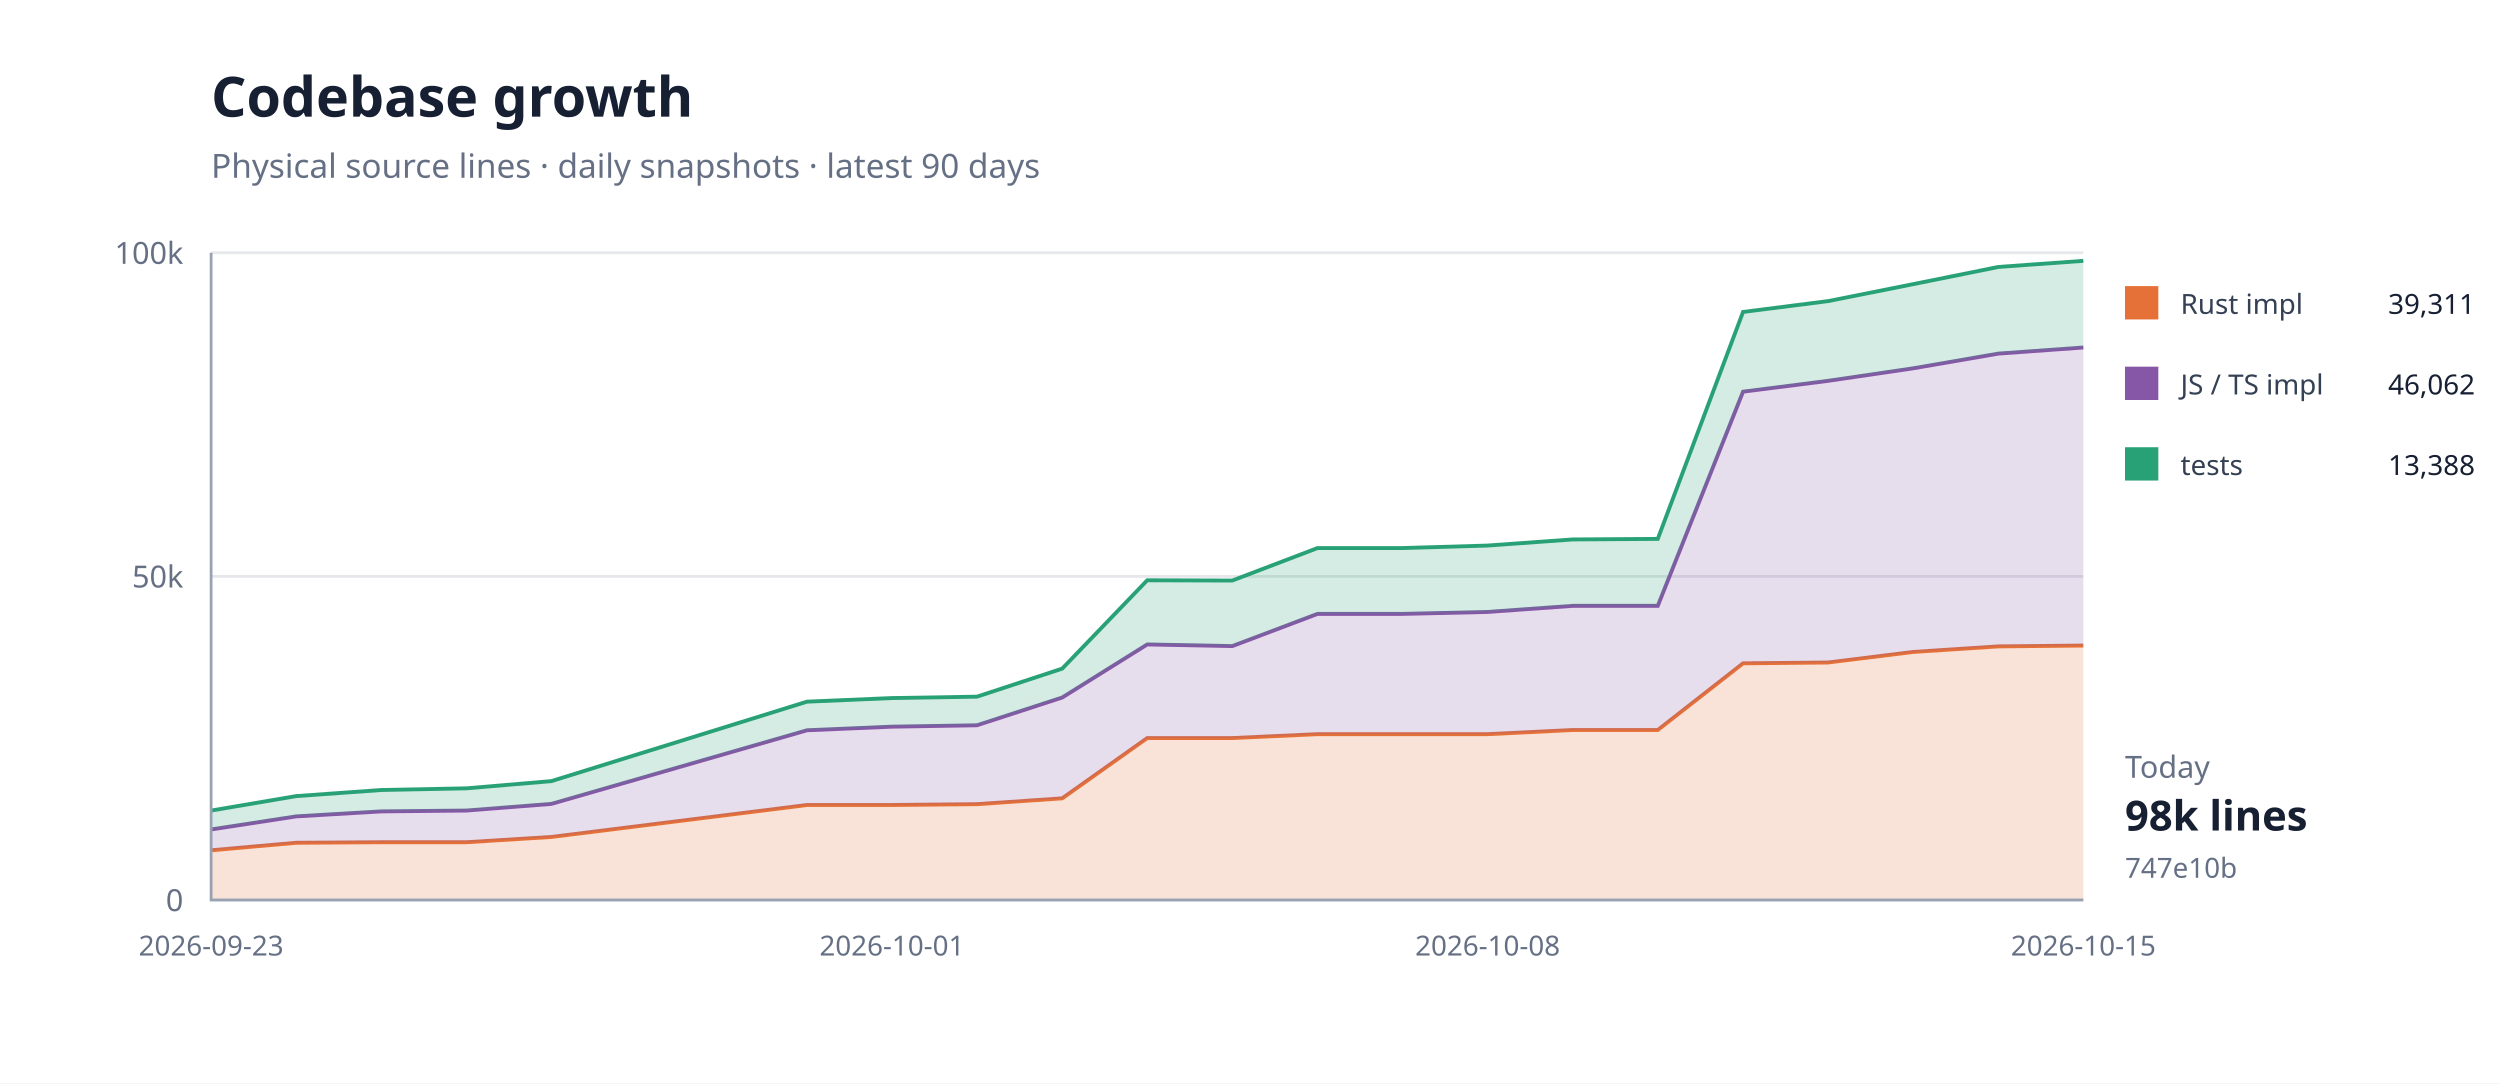
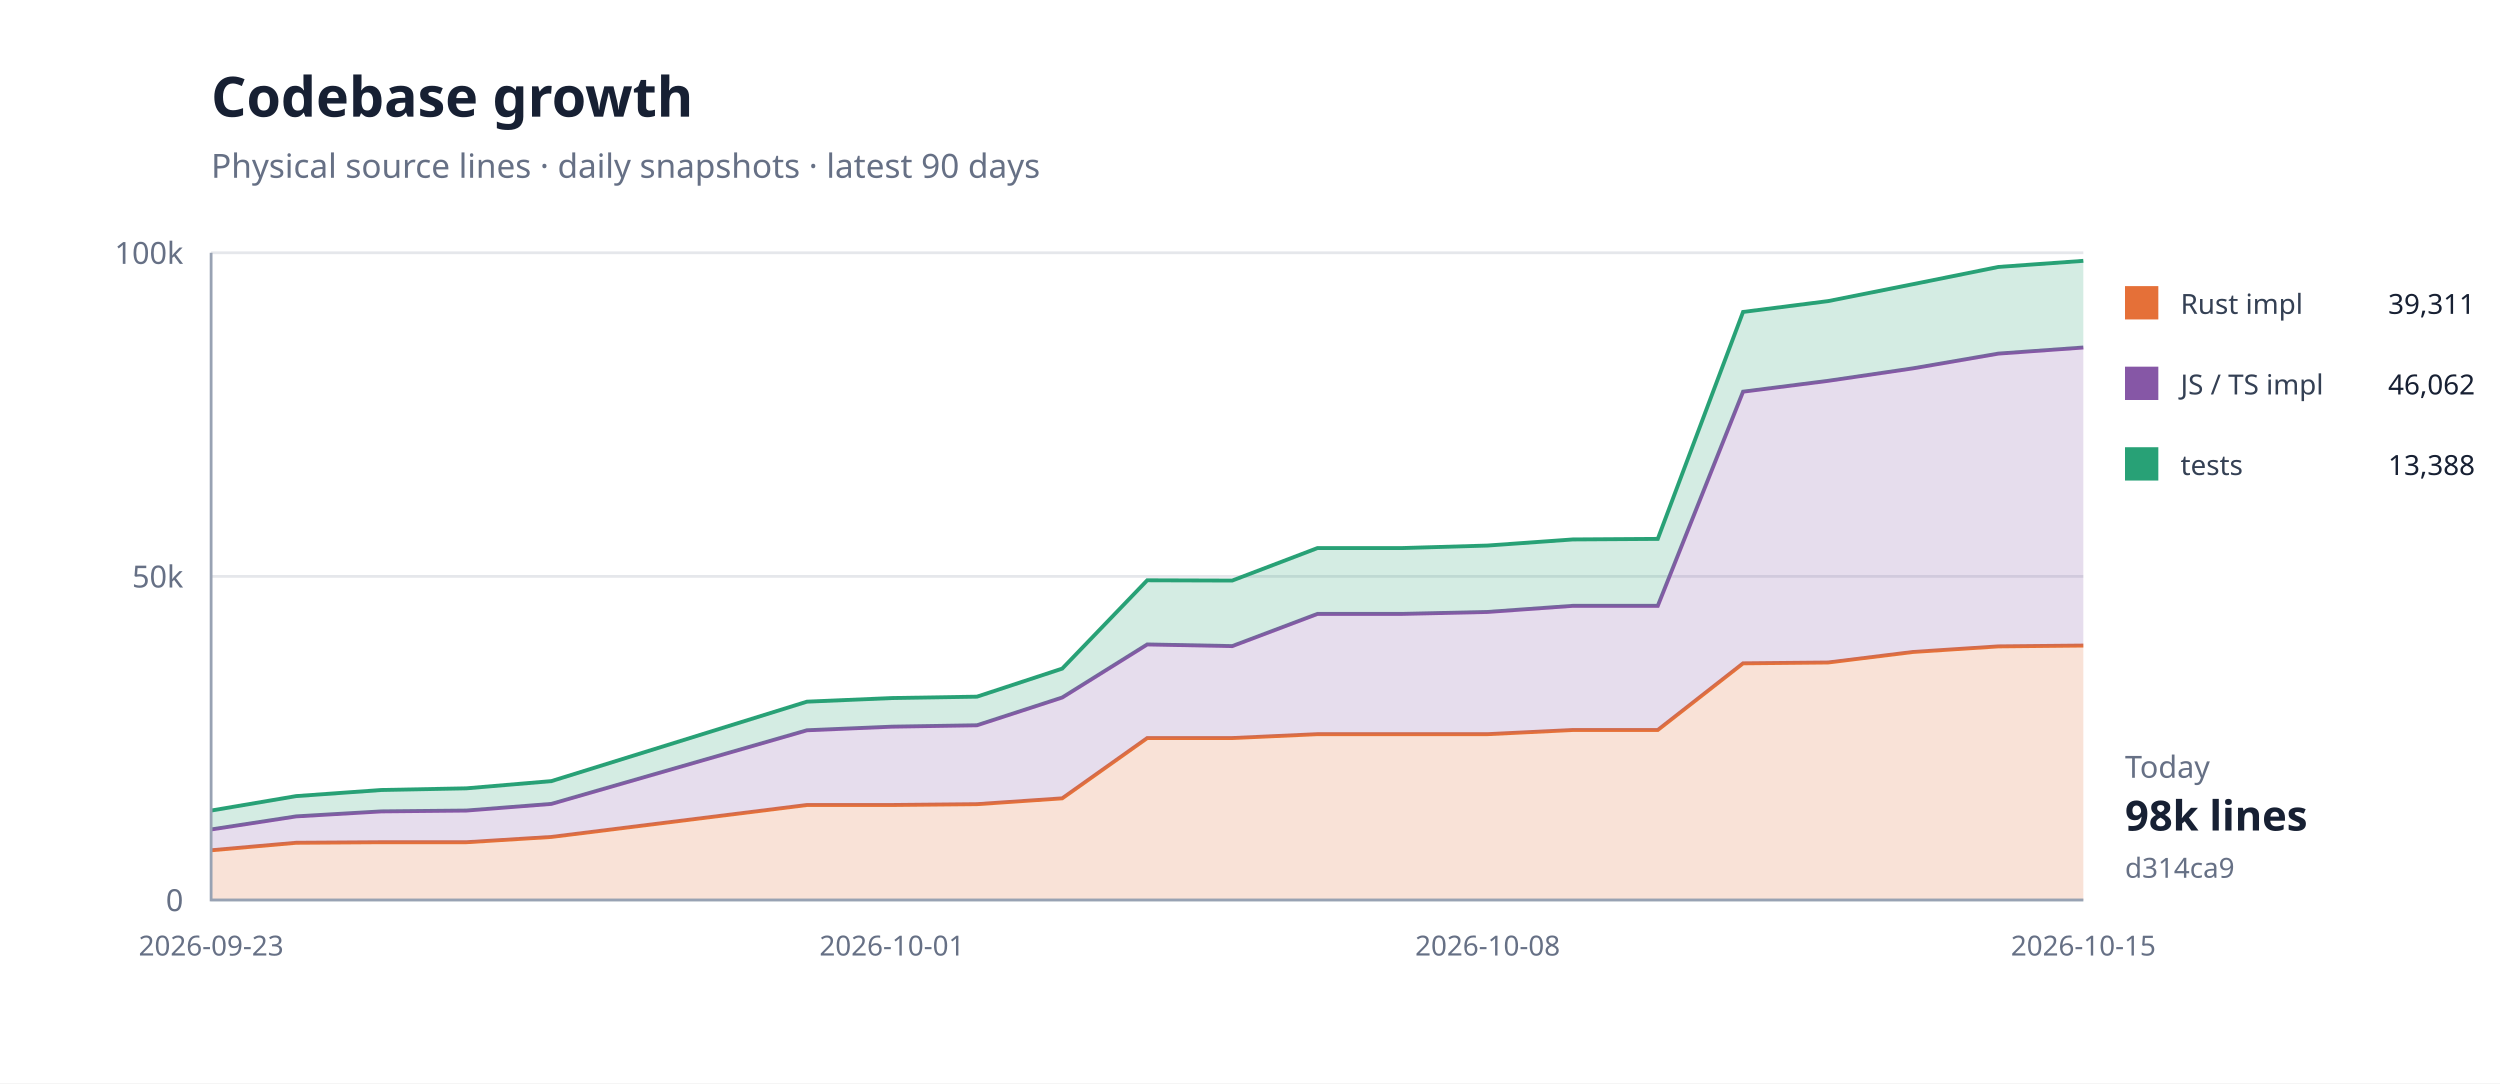
<svg xmlns="http://www.w3.org/2000/svg" width="900" height="390" viewBox="0 0 900 390">
  <rect width="100%" height="100%" fill="#fff" />
  <path d="M76 324H750" stroke="#e5e7eb" />
  <text x="66" y="328" text-anchor="end" font-family="system-ui,sans-serif" font-size="11" fill="#667085">0</text>
  <path d="M76 207.5H750" stroke="#e5e7eb" />
  <text x="66" y="211.5" text-anchor="end" font-family="system-ui,sans-serif" font-size="11" fill="#667085">50k</text>
  <path d="M76 91H750" stroke="#e5e7eb" />
  <text x="66" y="95" text-anchor="end" font-family="system-ui,sans-serif" font-size="11" fill="#667085">100k</text>
  <path d="M76.0,306.1 L106.6,303.4 L137.3,303.2 L167.9,303.2 L198.5,301.3 L290.5,289.8 L321.1,289.8 L351.7,289.5 L382.4,287.4 L413.0,265.7 L443.6,265.7 L474.3,264.3 L504.9,264.3 L535.5,264.3 L566.2,262.8 L596.8,262.8 L627.5,238.8 L658.1,238.5 L688.7,234.7 L719.4,232.7 L750.0,232.4 L750.0,324.0 L719.4,324.0 L688.7,324.0 L658.1,324.0 L627.5,324.0 L596.8,324.0 L566.2,324.0 L535.5,324.0 L504.9,324.0 L474.3,324.0 L443.6,324.0 L413.0,324.0 L382.4,324.0 L351.7,324.0 L321.1,324.0 L290.5,324.0 L198.5,324.0 L167.9,324.0 L137.3,324.0 L106.6,324.0 L76.0,324.0 Z" fill="#e5703833" />
  <path d="M76.0,306.1 L106.6,303.4 L137.3,303.2 L167.9,303.2 L198.5,301.3 L290.5,289.8 L321.1,289.8 L351.7,289.5 L382.4,287.4 L413.0,265.7 L443.6,265.7 L474.3,264.3 L504.9,264.3 L535.5,264.3 L566.2,262.8 L596.8,262.8 L627.5,238.8 L658.1,238.5 L688.7,234.7 L719.4,232.7 L750.0,232.4" fill="none" stroke="#e57038" stroke-width="1.4" />
  <path d="M76.0,298.6 L106.6,293.9 L137.3,292.1 L167.9,291.8 L198.5,289.4 L290.5,262.9 L321.1,261.6 L351.7,261.1 L382.4,251.1 L413.0,232.0 L443.6,232.6 L474.3,221.0 L504.9,221.0 L535.5,220.3 L566.2,218.1 L596.8,218.1 L627.5,141.0 L658.1,137.1 L688.7,132.6 L719.4,127.3 L750.0,125.1 L750.0,232.4 L719.4,232.7 L688.7,234.7 L658.1,238.5 L627.5,238.8 L596.8,262.8 L566.2,262.8 L535.5,264.3 L504.9,264.3 L474.3,264.3 L443.6,265.7 L413.0,265.7 L382.4,287.4 L351.7,289.5 L321.1,289.8 L290.5,289.8 L198.5,301.3 L167.9,303.2 L137.3,303.2 L106.6,303.4 L76.0,306.1 Z" fill="#8657a633" />
  <path d="M76.0,298.6 L106.6,293.9 L137.3,292.1 L167.9,291.8 L198.5,289.4 L290.5,262.9 L321.1,261.6 L351.7,261.1 L382.4,251.1 L413.0,232.0 L443.6,232.6 L474.3,221.0 L504.9,221.0 L535.5,220.3 L566.2,218.1 L596.8,218.1 L627.5,141.0 L658.1,137.1 L688.7,132.6 L719.4,127.3 L750.0,125.1" fill="none" stroke="#8657a6" stroke-width="1.4" />
  <path d="M76.0,291.8 L106.6,286.6 L137.3,284.4 L167.9,283.8 L198.5,281.2 L290.5,252.6 L321.1,251.3 L351.7,250.8 L382.4,240.7 L413.0,208.9 L443.6,209.0 L474.3,197.3 L504.9,197.3 L535.5,196.4 L566.2,194.2 L596.8,194.0 L627.5,112.3 L658.1,108.4 L688.7,102.3 L719.4,96.1 L750.0,93.9 L750.0,125.1 L719.4,127.3 L688.7,132.6 L658.1,137.1 L627.5,141.0 L596.8,218.1 L566.2,218.1 L535.5,220.3 L504.9,221.0 L474.3,221.0 L443.6,232.6 L413.0,232.0 L382.4,251.1 L351.7,261.1 L321.1,261.6 L290.5,262.9 L198.5,289.4 L167.9,291.8 L137.3,292.1 L106.6,293.9 L76.0,298.6 Z" fill="#28a17633" />
  <path d="M76.0,291.8 L106.6,286.6 L137.3,284.4 L167.9,283.8 L198.5,281.2 L290.5,252.6 L321.1,251.3 L351.7,250.8 L382.4,240.7 L413.0,208.9 L443.6,209.0 L474.3,197.3 L504.9,197.3 L535.5,196.4 L566.2,194.2 L596.8,194.0 L627.5,112.3 L658.1,108.4 L688.7,102.3 L719.4,96.1 L750.0,93.9" fill="none" stroke="#28a176" stroke-width="1.4" />
  <path d="M76 91V324H750" fill="none" stroke="#98a2b3" />
  <text x="76" y="344" text-anchor="middle" font-family="system-ui,sans-serif" font-size="10" fill="#667085">2026-09-23</text>
  <text x="321.091" y="344" text-anchor="middle" font-family="system-ui,sans-serif" font-size="10" fill="#667085">2026-10-01</text>
  <text x="535.545" y="344" text-anchor="middle" font-family="system-ui,sans-serif" font-size="10" fill="#667085">2026-10-08</text>
  <text x="750" y="344" text-anchor="middle" font-family="system-ui,sans-serif" font-size="10" fill="#667085">2026-10-15</text>
  <text x="76" y="42" font-family="system-ui,sans-serif" font-size="20" font-weight="700" fill="#172033">Codebase growth</text>
  <text x="76" y="64" font-family="system-ui,sans-serif" font-size="12" fill="#667085">Physical source lines · daily snapshots · latest 90 days</text>
  <rect x="765" y="103" width="12" height="12" fill="#e57038" />
  <text x="785" y="113" font-family="system-ui,sans-serif" font-size="10" fill="#344054">Rust impl</text>
  <text x="891" y="113" text-anchor="end" font-family="system-ui,sans-serif" font-size="10" fill="#172033">39,311</text>
  <rect x="765" y="132" width="12" height="12" fill="#8657a6" />
  <text x="785" y="142" font-family="system-ui,sans-serif" font-size="10" fill="#344054">JS / TS impl</text>
  <text x="891" y="142" text-anchor="end" font-family="system-ui,sans-serif" font-size="10" fill="#172033">46,062</text>
  <rect x="765" y="161" width="12" height="12" fill="#28a176" />
  <text x="785" y="171" font-family="system-ui,sans-serif" font-size="10" fill="#344054">tests</text>
  <text x="891" y="171" text-anchor="end" font-family="system-ui,sans-serif" font-size="10" fill="#172033">13,388</text>
  <text x="765" y="280" font-family="system-ui,sans-serif" font-size="11" fill="#667085">Today</text>
  <text x="765" y="299" font-family="system-ui,sans-serif" font-size="15" font-weight="700" fill="#172033">98k lines</text>
-   <text x="765" y="316" font-family="system-ui,sans-serif" font-size="10" fill="#667085">747e10b</text>
+   <text x="765" y="316" font-family="system-ui,sans-serif" font-size="10" fill="#667085">d314ca9</text>
</svg>
